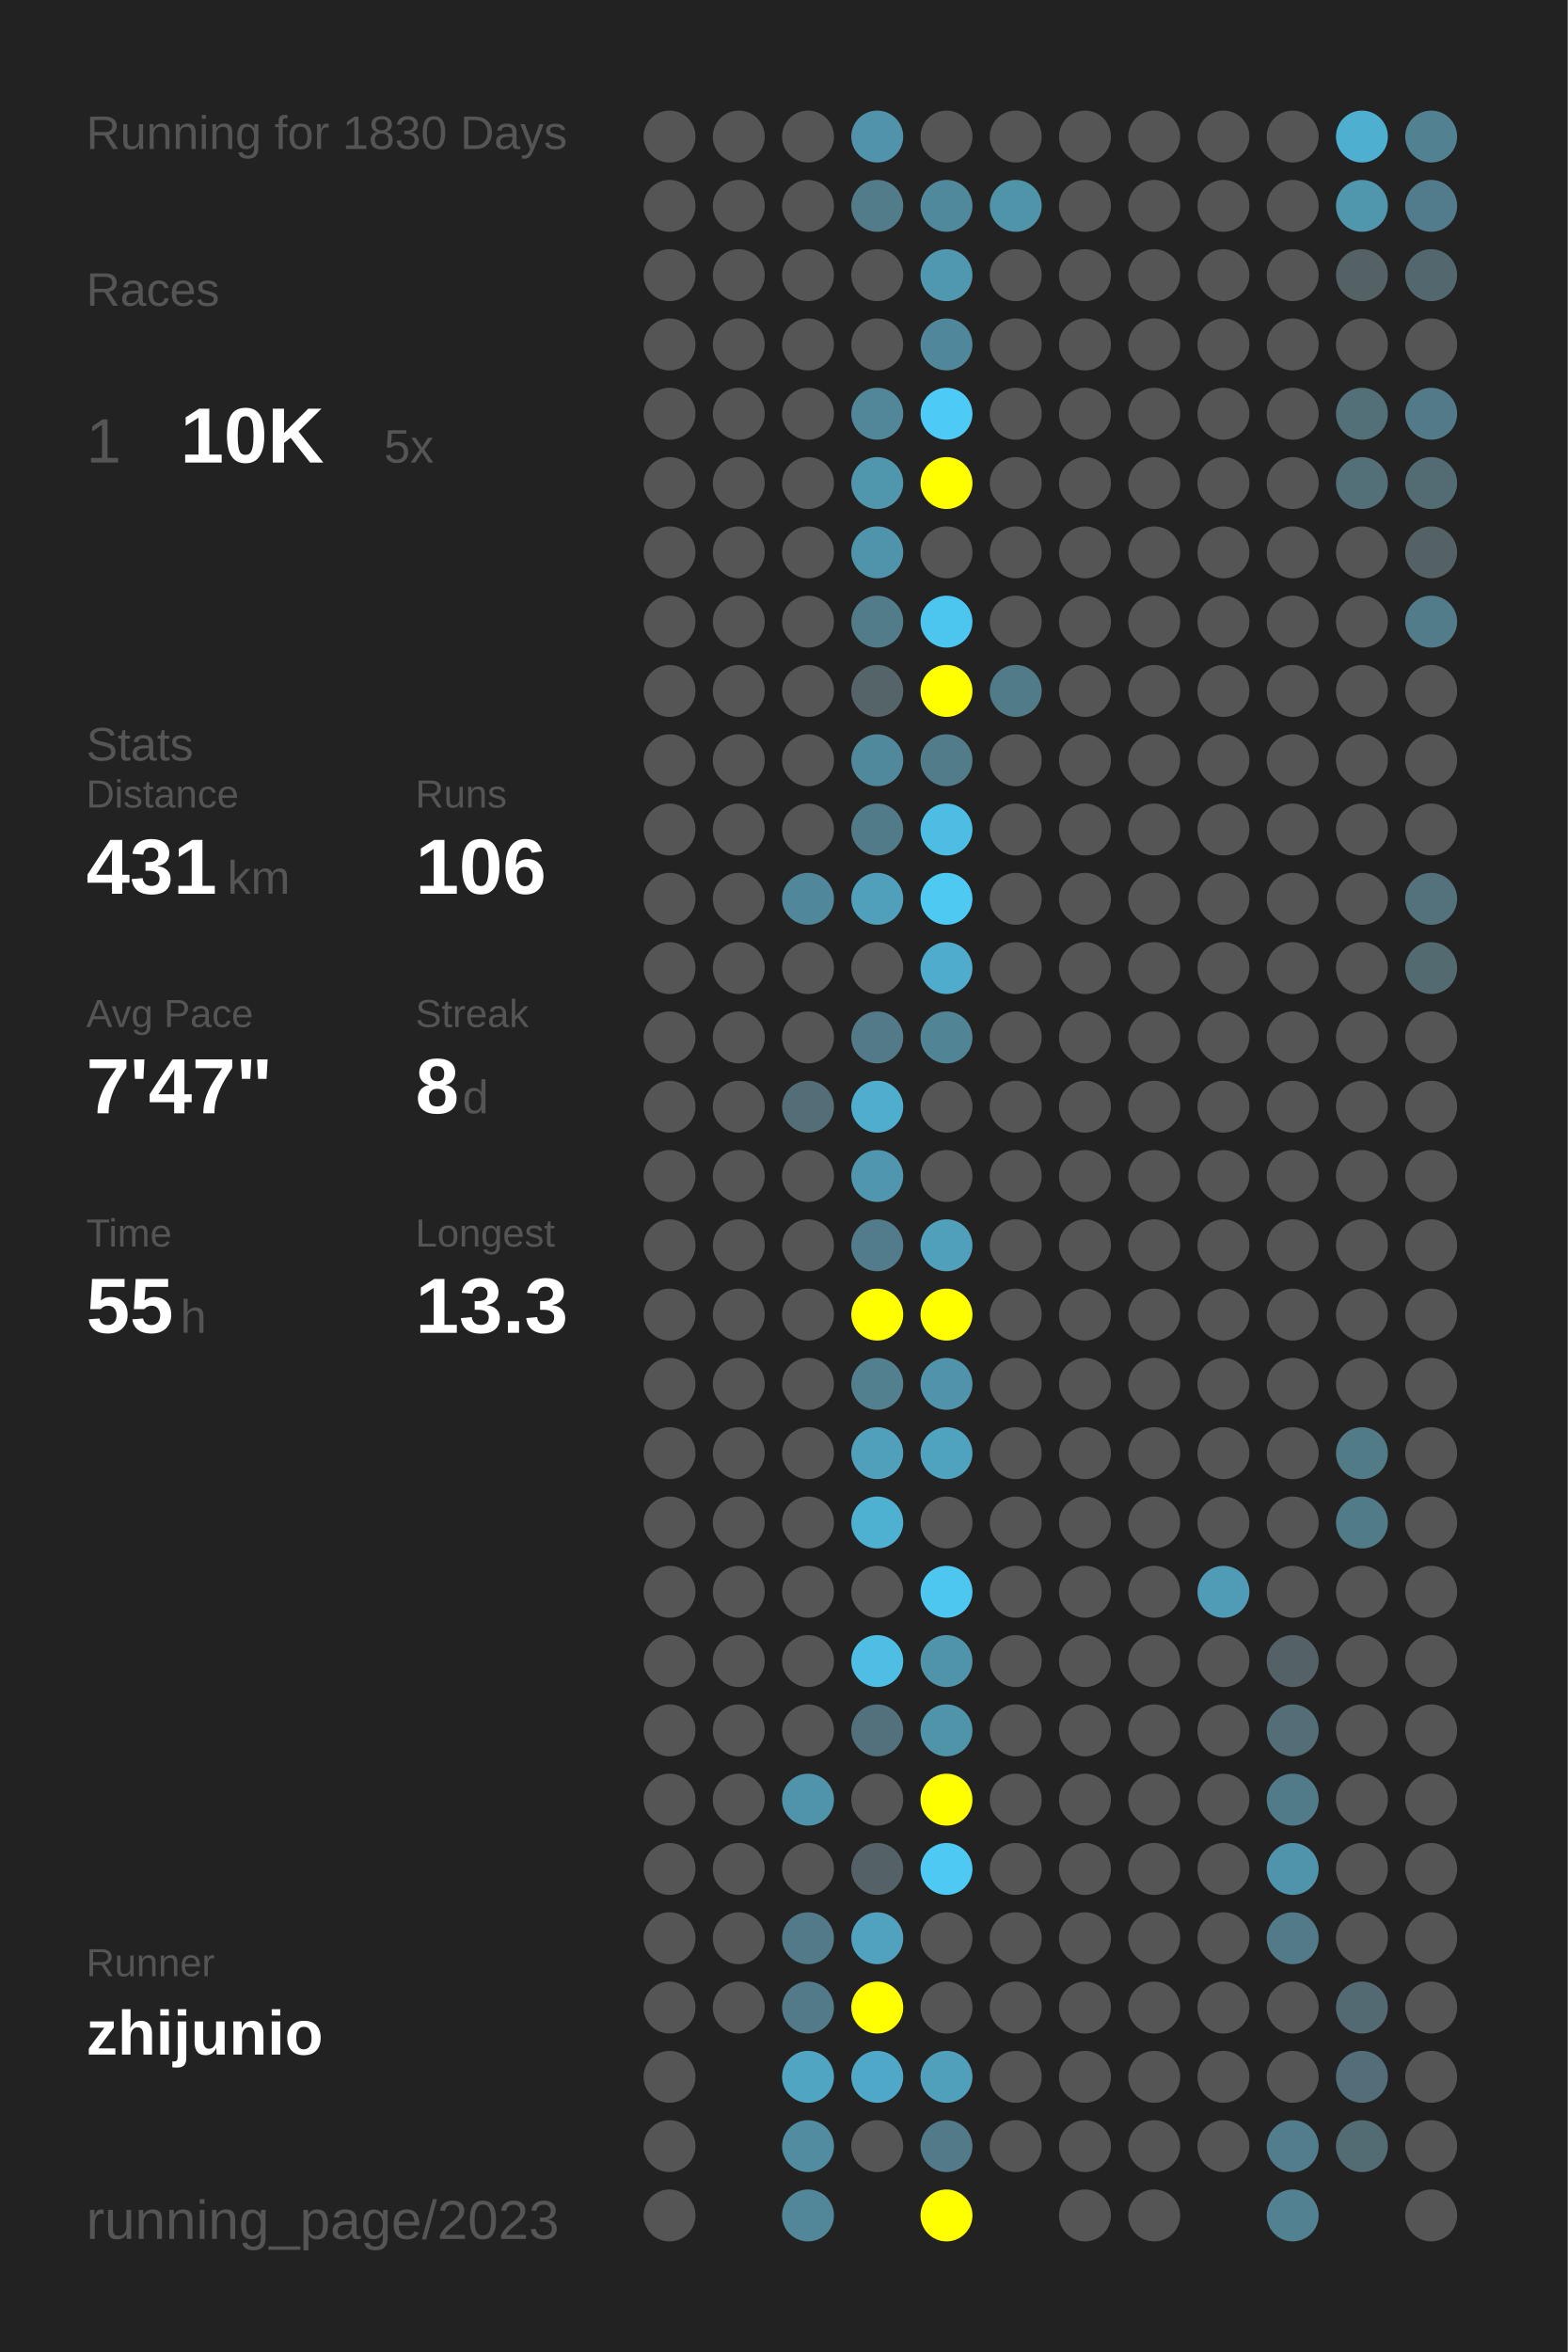
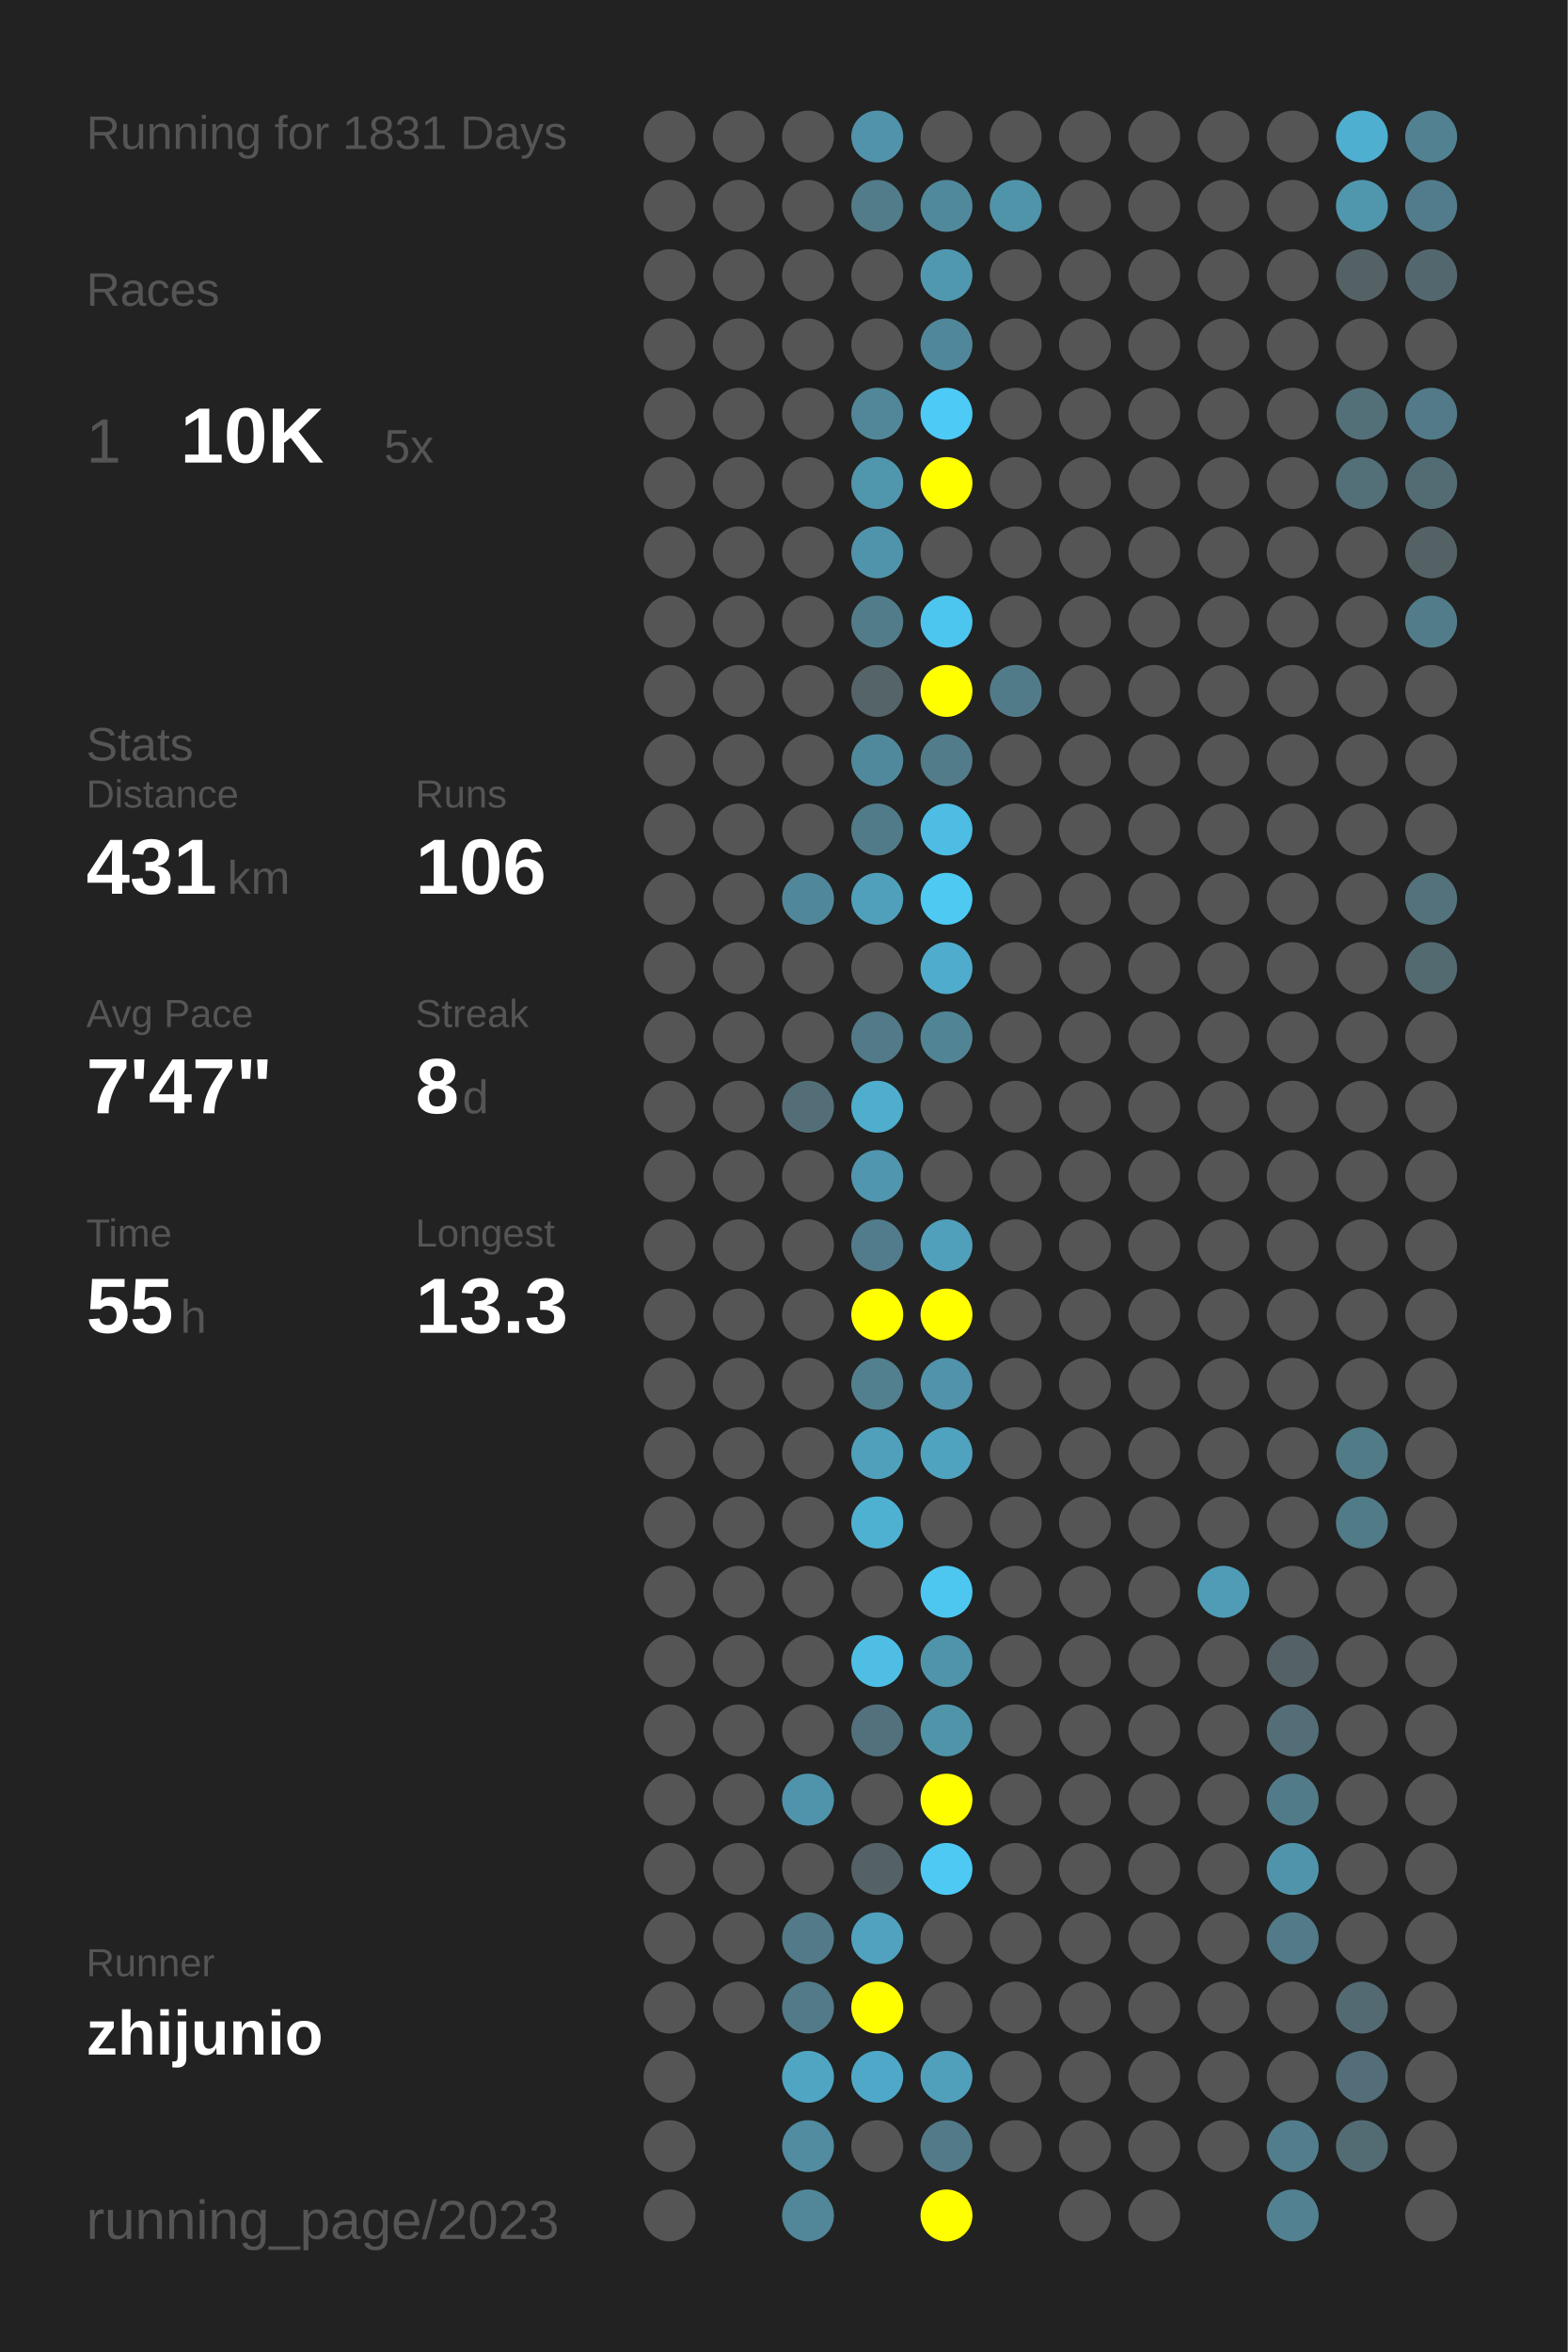
<svg xmlns="http://www.w3.org/2000/svg" baseProfile="full" height="300mm" version="1.1" viewBox="0,0,200,300" width="200mm">
  <defs />
  <rect fill="#222222" height="300" width="200" x="0" y="0" />
-   <text fill="#555555" style="font-size:6px; font-family:Arial;" x="11" y="19">Running for 1830 Days</text>
+   <text fill="#555555" style="font-size:6px; font-family:Arial;" x="11" y="19">Running for 1831 Days</text>
  <text fill="#555555" style="font-size:6px; font-family:Arial;" x="11" y="39">Races</text>
  <text fill="#555555" style="font-size:8px; font-family:Arial;" x="11" y="59">1</text>
  <text fill="#FFFFFF" style="font-size:10px; font-family:Arial; font-weight:bold;" x="23" y="59">10K</text>
  <text fill="#555555" style="font-size:6px; font-family:Arial;" x="49" y="59">5x</text>
  <text fill="#555555" style="font-size:6px; font-family:Arial;" x="11" y="97">Stats</text>
  <text fill="#555555" style="font-size:5px; font-family:Arial;" x="11" y="103">Distance</text>
  <text fill="#FFFFFF" style="font-size:10px; font-family:Arial; font-weight:bold;" x="11" y="114">431</text>
  <text fill="#555555" style="font-size:6px; font-family:Arial;" x="29" y="114">km</text>
  <text fill="#555555" style="font-size:5px; font-family:Arial;" x="53" y="103">Runs</text>
  <text fill="#FFFFFF" style="font-size:10px; font-family:Arial; font-weight:bold;" x="53" y="114">106</text>
  <text fill="#555555" style="font-size:5px; font-family:Arial;" x="11" y="131">Avg Pace</text>
  <text fill="#FFFFFF" style="font-size:10px; font-family:Arial; font-weight:bold;" x="11" y="142">7'47"</text>
  <text fill="#555555" style="font-size:5px; font-family:Arial;" x="53" y="131">Streak</text>
  <text fill="#FFFFFF" style="font-size:10px; font-family:Arial; font-weight:bold;" x="53" y="142">8</text>
  <text fill="#555555" style="font-size:6px; font-family:Arial;" x="59" y="142">d</text>
  <text fill="#555555" style="font-size:5px; font-family:Arial;" x="11" y="159">Time</text>
  <text fill="#FFFFFF" style="font-size:10px; font-family:Arial; font-weight:bold;" x="11" y="170">55</text>
  <text fill="#555555" style="font-size:6px; font-family:Arial;" x="23" y="170">h</text>
  <text fill="#555555" style="font-size:5px; font-family:Arial;" x="53" y="159">Longest</text>
  <text fill="#FFFFFF" style="font-size:10px; font-family:Arial; font-weight:bold;" x="53" y="170">13.3</text>
  <text fill="#555555" style="font-size:5px; font-family:Arial;" x="11" y="252.065">Runner</text>
  <text fill="#FFFFFF" style="font-size:8px; font-family:Arial; font-weight:bold;" x="11" y="262.065">zhijunio</text>
  <text fill="#555555" style="font-size:7px; font-family:Arial;" x="11" y="285.581">running_page/2023</text>
  <circle cx="85.417" cy="17.419" fill="#555555" r="3.312" />
  <circle cx="85.417" cy="26.258" fill="#555555" r="3.312" />
  <circle cx="85.417" cy="35.097" fill="#555555" r="3.312" />
  <circle cx="85.417" cy="43.935" fill="#555555" r="3.312" />
  <circle cx="85.417" cy="52.774" fill="#555555" r="3.312" />
  <circle cx="85.417" cy="61.613" fill="#555555" r="3.312" />
  <circle cx="85.417" cy="70.452" fill="#555555" r="3.312" />
  <circle cx="85.417" cy="79.29" fill="#555555" r="3.312" />
  <circle cx="85.417" cy="88.129" fill="#555555" r="3.312" />
  <circle cx="85.417" cy="96.968" fill="#555555" r="3.312" />
  <circle cx="85.417" cy="105.806" fill="#555555" r="3.312" />
  <circle cx="85.417" cy="114.645" fill="#555555" r="3.312" />
  <circle cx="85.417" cy="123.484" fill="#555555" r="3.312" />
  <circle cx="85.417" cy="132.323" fill="#555555" r="3.312" />
  <circle cx="85.417" cy="141.161" fill="#555555" r="3.312" />
  <circle cx="85.417" cy="150" fill="#555555" r="3.312" />
  <circle cx="85.417" cy="158.839" fill="#555555" r="3.312" />
  <circle cx="85.417" cy="167.677" fill="#555555" r="3.312" />
  <circle cx="85.417" cy="176.516" fill="#555555" r="3.312" />
  <circle cx="85.417" cy="185.355" fill="#555555" r="3.312" />
  <circle cx="85.417" cy="194.194" fill="#555555" r="3.312" />
  <circle cx="85.417" cy="203.032" fill="#555555" r="3.312" />
  <circle cx="85.417" cy="211.871" fill="#555555" r="3.312" />
  <circle cx="85.417" cy="220.71" fill="#555555" r="3.312" />
  <circle cx="85.417" cy="229.548" fill="#555555" r="3.312" />
  <circle cx="85.417" cy="238.387" fill="#555555" r="3.312" />
  <circle cx="85.417" cy="247.226" fill="#555555" r="3.312" />
  <circle cx="85.417" cy="256.065" fill="#555555" r="3.312" />
  <circle cx="85.417" cy="264.903" fill="#555555" r="3.312" />
  <circle cx="85.417" cy="273.742" fill="#555555" r="3.312" />
  <circle cx="85.417" cy="282.581" fill="#555555" r="3.312" />
  <circle cx="94.25" cy="17.419" fill="#555555" r="3.312" />
  <circle cx="94.25" cy="26.258" fill="#555555" r="3.312" />
  <circle cx="94.25" cy="35.097" fill="#555555" r="3.312" />
  <circle cx="94.25" cy="43.935" fill="#555555" r="3.312" />
  <circle cx="94.25" cy="52.774" fill="#555555" r="3.312" />
  <circle cx="94.25" cy="61.613" fill="#555555" r="3.312" />
  <circle cx="94.25" cy="70.452" fill="#555555" r="3.312" />
  <circle cx="94.25" cy="79.29" fill="#555555" r="3.312" />
  <circle cx="94.25" cy="88.129" fill="#555555" r="3.312" />
  <circle cx="94.25" cy="96.968" fill="#555555" r="3.312" />
  <circle cx="94.25" cy="105.806" fill="#555555" r="3.312" />
  <circle cx="94.25" cy="114.645" fill="#555555" r="3.312" />
  <circle cx="94.25" cy="123.484" fill="#555555" r="3.312" />
  <circle cx="94.25" cy="132.323" fill="#555555" r="3.312" />
  <circle cx="94.25" cy="141.161" fill="#555555" r="3.312" />
  <circle cx="94.25" cy="150" fill="#555555" r="3.312" />
  <circle cx="94.25" cy="158.839" fill="#555555" r="3.312" />
  <circle cx="94.25" cy="167.677" fill="#555555" r="3.312" />
  <circle cx="94.25" cy="176.516" fill="#555555" r="3.312" />
  <circle cx="94.25" cy="185.355" fill="#555555" r="3.312" />
  <circle cx="94.25" cy="194.194" fill="#555555" r="3.312" />
  <circle cx="94.25" cy="203.032" fill="#555555" r="3.312" />
  <circle cx="94.25" cy="211.871" fill="#555555" r="3.312" />
  <circle cx="94.25" cy="220.71" fill="#555555" r="3.312" />
  <circle cx="94.25" cy="229.548" fill="#555555" r="3.312" />
  <circle cx="94.25" cy="238.387" fill="#555555" r="3.312" />
  <circle cx="94.25" cy="247.226" fill="#555555" r="3.312" />
  <circle cx="94.25" cy="256.065" fill="#555555" r="3.312" />
  <circle cx="103.083" cy="17.419" fill="#555555" r="3.312" />
  <circle cx="103.083" cy="26.258" fill="#555555" r="3.312" />
  <circle cx="103.083" cy="35.097" fill="#555555" r="3.312" />
  <circle cx="103.083" cy="43.935" fill="#555555" r="3.312" />
  <circle cx="103.083" cy="52.774" fill="#555555" r="3.312" />
  <circle cx="103.083" cy="61.613" fill="#555555" r="3.312" />
  <circle cx="103.083" cy="70.452" fill="#555555" r="3.312" />
  <circle cx="103.083" cy="79.29" fill="#555555" r="3.312" />
  <circle cx="103.083" cy="88.129" fill="#555555" r="3.312" />
  <circle cx="103.083" cy="96.968" fill="#555555" r="3.312" />
  <circle cx="103.083" cy="105.806" fill="#555555" r="3.312" />
  <circle cx="103.083" cy="114.645" fill="#51879a" r="3.312" />
  <circle cx="103.083" cy="123.484" fill="#555555" r="3.312" />
  <circle cx="103.083" cy="132.323" fill="#555555" r="3.312" />
  <circle cx="103.083" cy="141.161" fill="#536e77" r="3.312" />
  <circle cx="103.083" cy="150" fill="#555555" r="3.312" />
  <circle cx="103.083" cy="158.839" fill="#555555" r="3.312" />
  <circle cx="103.083" cy="167.677" fill="#555555" r="3.312" />
  <circle cx="103.083" cy="176.516" fill="#555555" r="3.312" />
  <circle cx="103.083" cy="185.355" fill="#555555" r="3.312" />
  <circle cx="103.083" cy="194.194" fill="#555555" r="3.312" />
  <circle cx="103.083" cy="203.032" fill="#555555" r="3.312" />
  <circle cx="103.083" cy="211.871" fill="#555555" r="3.312" />
  <circle cx="103.083" cy="220.71" fill="#555555" r="3.312" />
  <circle cx="103.083" cy="229.548" fill="#5094ac" r="3.312" />
  <circle cx="103.083" cy="238.387" fill="#555555" r="3.312" />
  <circle cx="103.083" cy="247.226" fill="#527a88" r="3.312" />
  <circle cx="103.083" cy="256.065" fill="#527a88" r="3.312" />
  <circle cx="103.083" cy="264.903" fill="#4fa5c2" r="3.312" />
  <circle cx="103.083" cy="273.742" fill="#518ca0" r="3.312" />
  <circle cx="103.083" cy="282.581" fill="#518799" r="3.312" />
  <circle cx="111.917" cy="17.419" fill="#5093aa" r="3.312" />
  <circle cx="111.917" cy="26.258" fill="#527c8a" r="3.312" />
  <circle cx="111.917" cy="35.097" fill="#555555" r="3.312" />
  <circle cx="111.917" cy="43.935" fill="#555555" r="3.312" />
  <circle cx="111.917" cy="52.774" fill="#518799" r="3.312" />
  <circle cx="111.917" cy="61.613" fill="#5096ad" r="3.312" />
  <circle cx="111.917" cy="70.452" fill="#5094ab" r="3.312" />
  <circle cx="111.917" cy="79.29" fill="#527c8a" r="3.312" />
  <circle cx="111.917" cy="88.129" fill="#546469" r="3.312" />
  <circle cx="111.917" cy="96.968" fill="#51899c" r="3.312" />
  <circle cx="111.917" cy="105.806" fill="#527b89" r="3.312" />
  <circle cx="111.917" cy="114.645" fill="#50a0bb" r="3.312" />
  <circle cx="111.917" cy="123.484" fill="#555555" r="3.312" />
  <circle cx="111.917" cy="132.323" fill="#527a88" r="3.312" />
  <circle cx="111.917" cy="141.161" fill="#4fadcd" r="3.312" />
  <circle cx="111.917" cy="150" fill="#5096ae" r="3.312" />
  <circle cx="111.917" cy="158.839" fill="#527c8b" r="3.312" />
  <circle cx="111.917" cy="167.677" fill="#FFFF00" r="3.312" />
  <circle cx="111.917" cy="176.516" fill="#52808f" r="3.312" />
  <circle cx="111.917" cy="185.355" fill="#50a0bc" r="3.312" />
  <circle cx="111.917" cy="194.194" fill="#4fb1d2" r="3.312" />
  <circle cx="111.917" cy="203.032" fill="#555555" r="3.312" />
  <circle cx="111.917" cy="211.871" fill="#4ebee5" r="3.312" />
  <circle cx="111.917" cy="220.71" fill="#53717c" r="3.312" />
  <circle cx="111.917" cy="229.548" fill="#555555" r="3.312" />
  <circle cx="111.917" cy="238.387" fill="#546166" r="3.312" />
  <circle cx="111.917" cy="247.226" fill="#50a2be" r="3.312" />
  <circle cx="111.917" cy="256.065" fill="#FFFF00" r="3.312" />
  <circle cx="111.917" cy="264.903" fill="#4fa8c7" r="3.312" />
  <circle cx="111.917" cy="273.742" fill="#555555" r="3.312" />
  <circle cx="120.75" cy="17.419" fill="#555555" r="3.312" />
  <circle cx="120.75" cy="26.258" fill="#51899c" r="3.312" />
  <circle cx="120.75" cy="35.097" fill="#5098b0" r="3.312" />
  <circle cx="120.75" cy="43.935" fill="#51879a" r="3.312" />
  <circle cx="120.75" cy="52.774" fill="#4dcaf5" r="3.312" />
  <circle cx="120.75" cy="61.613" fill="#FFFF00" r="3.312" />
  <circle cx="120.75" cy="70.452" fill="#555555" r="3.312" />
  <circle cx="120.75" cy="79.29" fill="#4dc6ef" r="3.312" />
  <circle cx="120.75" cy="88.129" fill="#FFFF00" r="3.312" />
  <circle cx="120.75" cy="96.968" fill="#527c8a" r="3.312" />
  <circle cx="120.75" cy="105.806" fill="#4ebde3" r="3.312" />
  <circle cx="120.75" cy="114.645" fill="#4dc9f2" r="3.312" />
  <circle cx="120.75" cy="123.484" fill="#4faccc" r="3.312" />
  <circle cx="120.75" cy="132.323" fill="#518596" r="3.312" />
  <circle cx="120.75" cy="141.161" fill="#555555" r="3.312" />
  <circle cx="120.75" cy="150" fill="#555555" r="3.312" />
  <circle cx="120.75" cy="158.839" fill="#50a0bc" r="3.312" />
  <circle cx="120.75" cy="167.677" fill="#FFFF00" r="3.312" />
  <circle cx="120.75" cy="176.516" fill="#5093aa" r="3.312" />
  <circle cx="120.75" cy="185.355" fill="#4fa3bf" r="3.312" />
  <circle cx="120.75" cy="194.194" fill="#555555" r="3.312" />
  <circle cx="120.75" cy="203.032" fill="#4dc7f0" r="3.312" />
  <circle cx="120.75" cy="211.871" fill="#5094aa" r="3.312" />
  <circle cx="120.75" cy="220.71" fill="#5094aa" r="3.312" />
  <circle cx="120.75" cy="229.548" fill="#FFFF00" r="3.312" />
  <circle cx="120.75" cy="238.387" fill="#4dc9f3" r="3.312" />
  <circle cx="120.75" cy="247.226" fill="#555555" r="3.312" />
  <circle cx="120.75" cy="256.065" fill="#555555" r="3.312" />
  <circle cx="120.75" cy="264.903" fill="#50a0bb" r="3.312" />
  <circle cx="120.75" cy="273.742" fill="#527a88" r="3.312" />
  <circle cx="120.75" cy="282.581" fill="#FFFF00" r="3.312" />
  <circle cx="129.583" cy="17.419" fill="#555555" r="3.312" />
  <circle cx="129.583" cy="26.258" fill="#5094aa" r="3.312" />
  <circle cx="129.583" cy="35.097" fill="#555555" r="3.312" />
  <circle cx="129.583" cy="43.935" fill="#555555" r="3.312" />
  <circle cx="129.583" cy="52.774" fill="#555555" r="3.312" />
  <circle cx="129.583" cy="61.613" fill="#555555" r="3.312" />
  <circle cx="129.583" cy="70.452" fill="#555555" r="3.312" />
  <circle cx="129.583" cy="79.29" fill="#555555" r="3.312" />
  <circle cx="129.583" cy="88.129" fill="#527b89" r="3.312" />
  <circle cx="129.583" cy="96.968" fill="#555555" r="3.312" />
  <circle cx="129.583" cy="105.806" fill="#555555" r="3.312" />
  <circle cx="129.583" cy="114.645" fill="#555555" r="3.312" />
  <circle cx="129.583" cy="123.484" fill="#555555" r="3.312" />
  <circle cx="129.583" cy="132.323" fill="#555555" r="3.312" />
  <circle cx="129.583" cy="141.161" fill="#555555" r="3.312" />
  <circle cx="129.583" cy="150" fill="#555555" r="3.312" />
  <circle cx="129.583" cy="158.839" fill="#555555" r="3.312" />
  <circle cx="129.583" cy="167.677" fill="#555555" r="3.312" />
  <circle cx="129.583" cy="176.516" fill="#555555" r="3.312" />
  <circle cx="129.583" cy="185.355" fill="#555555" r="3.312" />
  <circle cx="129.583" cy="194.194" fill="#555555" r="3.312" />
  <circle cx="129.583" cy="203.032" fill="#555555" r="3.312" />
  <circle cx="129.583" cy="211.871" fill="#555555" r="3.312" />
  <circle cx="129.583" cy="220.71" fill="#555555" r="3.312" />
  <circle cx="129.583" cy="229.548" fill="#555555" r="3.312" />
  <circle cx="129.583" cy="238.387" fill="#555555" r="3.312" />
  <circle cx="129.583" cy="247.226" fill="#555555" r="3.312" />
  <circle cx="129.583" cy="256.065" fill="#555555" r="3.312" />
  <circle cx="129.583" cy="264.903" fill="#555555" r="3.312" />
  <circle cx="129.583" cy="273.742" fill="#555555" r="3.312" />
  <circle cx="138.417" cy="17.419" fill="#555555" r="3.312" />
  <circle cx="138.417" cy="26.258" fill="#555555" r="3.312" />
  <circle cx="138.417" cy="35.097" fill="#555555" r="3.312" />
  <circle cx="138.417" cy="43.935" fill="#555555" r="3.312" />
  <circle cx="138.417" cy="52.774" fill="#555555" r="3.312" />
  <circle cx="138.417" cy="61.613" fill="#555555" r="3.312" />
  <circle cx="138.417" cy="70.452" fill="#555555" r="3.312" />
  <circle cx="138.417" cy="79.29" fill="#555555" r="3.312" />
  <circle cx="138.417" cy="88.129" fill="#555555" r="3.312" />
  <circle cx="138.417" cy="96.968" fill="#555555" r="3.312" />
  <circle cx="138.417" cy="105.806" fill="#555555" r="3.312" />
  <circle cx="138.417" cy="114.645" fill="#555555" r="3.312" />
  <circle cx="138.417" cy="123.484" fill="#555555" r="3.312" />
  <circle cx="138.417" cy="132.323" fill="#555555" r="3.312" />
  <circle cx="138.417" cy="141.161" fill="#555555" r="3.312" />
  <circle cx="138.417" cy="150" fill="#555555" r="3.312" />
  <circle cx="138.417" cy="158.839" fill="#555555" r="3.312" />
  <circle cx="138.417" cy="167.677" fill="#555555" r="3.312" />
  <circle cx="138.417" cy="176.516" fill="#555555" r="3.312" />
  <circle cx="138.417" cy="185.355" fill="#555555" r="3.312" />
  <circle cx="138.417" cy="194.194" fill="#555555" r="3.312" />
  <circle cx="138.417" cy="203.032" fill="#555555" r="3.312" />
  <circle cx="138.417" cy="211.871" fill="#555555" r="3.312" />
  <circle cx="138.417" cy="220.71" fill="#555555" r="3.312" />
  <circle cx="138.417" cy="229.548" fill="#555555" r="3.312" />
  <circle cx="138.417" cy="238.387" fill="#555555" r="3.312" />
  <circle cx="138.417" cy="247.226" fill="#555555" r="3.312" />
  <circle cx="138.417" cy="256.065" fill="#555555" r="3.312" />
  <circle cx="138.417" cy="264.903" fill="#555555" r="3.312" />
  <circle cx="138.417" cy="273.742" fill="#555555" r="3.312" />
  <circle cx="138.417" cy="282.581" fill="#555555" r="3.312" />
  <circle cx="147.25" cy="17.419" fill="#555555" r="3.312" />
  <circle cx="147.25" cy="26.258" fill="#555555" r="3.312" />
  <circle cx="147.25" cy="35.097" fill="#555555" r="3.312" />
  <circle cx="147.25" cy="43.935" fill="#555555" r="3.312" />
  <circle cx="147.25" cy="52.774" fill="#555555" r="3.312" />
  <circle cx="147.25" cy="61.613" fill="#555555" r="3.312" />
  <circle cx="147.25" cy="70.452" fill="#555555" r="3.312" />
  <circle cx="147.25" cy="79.29" fill="#555555" r="3.312" />
  <circle cx="147.25" cy="88.129" fill="#555555" r="3.312" />
  <circle cx="147.25" cy="96.968" fill="#555555" r="3.312" />
  <circle cx="147.25" cy="105.806" fill="#555555" r="3.312" />
  <circle cx="147.25" cy="114.645" fill="#555555" r="3.312" />
  <circle cx="147.25" cy="123.484" fill="#555555" r="3.312" />
  <circle cx="147.25" cy="132.323" fill="#555555" r="3.312" />
  <circle cx="147.25" cy="141.161" fill="#555555" r="3.312" />
  <circle cx="147.25" cy="150" fill="#555555" r="3.312" />
  <circle cx="147.25" cy="158.839" fill="#555555" r="3.312" />
  <circle cx="147.25" cy="167.677" fill="#555555" r="3.312" />
  <circle cx="147.25" cy="176.516" fill="#555555" r="3.312" />
  <circle cx="147.25" cy="185.355" fill="#555555" r="3.312" />
  <circle cx="147.25" cy="194.194" fill="#555555" r="3.312" />
  <circle cx="147.25" cy="203.032" fill="#555555" r="3.312" />
  <circle cx="147.25" cy="211.871" fill="#555555" r="3.312" />
  <circle cx="147.25" cy="220.71" fill="#555555" r="3.312" />
  <circle cx="147.25" cy="229.548" fill="#555555" r="3.312" />
  <circle cx="147.25" cy="238.387" fill="#555555" r="3.312" />
  <circle cx="147.25" cy="247.226" fill="#555555" r="3.312" />
  <circle cx="147.25" cy="256.065" fill="#555555" r="3.312" />
  <circle cx="147.25" cy="264.903" fill="#555555" r="3.312" />
  <circle cx="147.25" cy="273.742" fill="#555555" r="3.312" />
  <circle cx="147.25" cy="282.581" fill="#555555" r="3.312" />
  <circle cx="156.083" cy="17.419" fill="#555555" r="3.312" />
  <circle cx="156.083" cy="26.258" fill="#555555" r="3.312" />
  <circle cx="156.083" cy="35.097" fill="#555555" r="3.312" />
  <circle cx="156.083" cy="43.935" fill="#555555" r="3.312" />
  <circle cx="156.083" cy="52.774" fill="#555555" r="3.312" />
  <circle cx="156.083" cy="61.613" fill="#555555" r="3.312" />
  <circle cx="156.083" cy="70.452" fill="#555555" r="3.312" />
  <circle cx="156.083" cy="79.29" fill="#555555" r="3.312" />
  <circle cx="156.083" cy="88.129" fill="#555555" r="3.312" />
  <circle cx="156.083" cy="96.968" fill="#555555" r="3.312" />
  <circle cx="156.083" cy="105.806" fill="#555555" r="3.312" />
  <circle cx="156.083" cy="114.645" fill="#555555" r="3.312" />
  <circle cx="156.083" cy="123.484" fill="#555555" r="3.312" />
  <circle cx="156.083" cy="132.323" fill="#555555" r="3.312" />
  <circle cx="156.083" cy="141.161" fill="#555555" r="3.312" />
  <circle cx="156.083" cy="150" fill="#555555" r="3.312" />
  <circle cx="156.083" cy="158.839" fill="#555555" r="3.312" />
  <circle cx="156.083" cy="167.677" fill="#555555" r="3.312" />
  <circle cx="156.083" cy="176.516" fill="#555555" r="3.312" />
  <circle cx="156.083" cy="185.355" fill="#555555" r="3.312" />
  <circle cx="156.083" cy="194.194" fill="#555555" r="3.312" />
  <circle cx="156.083" cy="203.032" fill="#509cb6" r="3.312" />
  <circle cx="156.083" cy="211.871" fill="#555555" r="3.312" />
  <circle cx="156.083" cy="220.71" fill="#555555" r="3.312" />
  <circle cx="156.083" cy="229.548" fill="#555555" r="3.312" />
  <circle cx="156.083" cy="238.387" fill="#555555" r="3.312" />
  <circle cx="156.083" cy="247.226" fill="#555555" r="3.312" />
  <circle cx="156.083" cy="256.065" fill="#555555" r="3.312" />
  <circle cx="156.083" cy="264.903" fill="#555555" r="3.312" />
  <circle cx="156.083" cy="273.742" fill="#555555" r="3.312" />
  <circle cx="164.917" cy="17.419" fill="#555555" r="3.312" />
  <circle cx="164.917" cy="26.258" fill="#555555" r="3.312" />
  <circle cx="164.917" cy="35.097" fill="#555555" r="3.312" />
  <circle cx="164.917" cy="43.935" fill="#555555" r="3.312" />
  <circle cx="164.917" cy="52.774" fill="#555555" r="3.312" />
  <circle cx="164.917" cy="61.613" fill="#555555" r="3.312" />
  <circle cx="164.917" cy="70.452" fill="#555555" r="3.312" />
  <circle cx="164.917" cy="79.29" fill="#555555" r="3.312" />
  <circle cx="164.917" cy="88.129" fill="#555555" r="3.312" />
  <circle cx="164.917" cy="96.968" fill="#555555" r="3.312" />
  <circle cx="164.917" cy="105.806" fill="#555555" r="3.312" />
  <circle cx="164.917" cy="114.645" fill="#555555" r="3.312" />
  <circle cx="164.917" cy="123.484" fill="#555555" r="3.312" />
  <circle cx="164.917" cy="132.323" fill="#555555" r="3.312" />
  <circle cx="164.917" cy="141.161" fill="#555555" r="3.312" />
  <circle cx="164.917" cy="150" fill="#555555" r="3.312" />
  <circle cx="164.917" cy="158.839" fill="#555555" r="3.312" />
  <circle cx="164.917" cy="167.677" fill="#555555" r="3.312" />
  <circle cx="164.917" cy="176.516" fill="#555555" r="3.312" />
  <circle cx="164.917" cy="185.355" fill="#555555" r="3.312" />
  <circle cx="164.917" cy="194.194" fill="#555555" r="3.312" />
  <circle cx="164.917" cy="203.032" fill="#555555" r="3.312" />
  <circle cx="164.917" cy="211.871" fill="#546166" r="3.312" />
  <circle cx="164.917" cy="220.71" fill="#536e77" r="3.312" />
  <circle cx="164.917" cy="229.548" fill="#527b89" r="3.312" />
  <circle cx="164.917" cy="238.387" fill="#5094ab" r="3.312" />
  <circle cx="164.917" cy="247.226" fill="#527a88" r="3.312" />
  <circle cx="164.917" cy="256.065" fill="#555555" r="3.312" />
  <circle cx="164.917" cy="264.903" fill="#555555" r="3.312" />
  <circle cx="164.917" cy="273.742" fill="#527d8c" r="3.312" />
  <circle cx="164.917" cy="282.581" fill="#528191" r="3.312" />
  <circle cx="173.75" cy="17.419" fill="#4fafd0" r="3.312" />
  <circle cx="173.75" cy="26.258" fill="#5096ad" r="3.312" />
  <circle cx="173.75" cy="35.097" fill="#546266" r="3.312" />
  <circle cx="173.75" cy="43.935" fill="#555555" r="3.312" />
  <circle cx="173.75" cy="52.774" fill="#537079" r="3.312" />
  <circle cx="173.75" cy="61.613" fill="#536f78" r="3.312" />
  <circle cx="173.75" cy="70.452" fill="#555555" r="3.312" />
  <circle cx="173.75" cy="79.29" fill="#555555" r="3.312" />
  <circle cx="173.75" cy="88.129" fill="#555555" r="3.312" />
  <circle cx="173.75" cy="96.968" fill="#555555" r="3.312" />
  <circle cx="173.75" cy="105.806" fill="#555555" r="3.312" />
  <circle cx="173.75" cy="114.645" fill="#555555" r="3.312" />
  <circle cx="173.75" cy="123.484" fill="#555555" r="3.312" />
  <circle cx="173.75" cy="132.323" fill="#555555" r="3.312" />
  <circle cx="173.75" cy="141.161" fill="#555555" r="3.312" />
  <circle cx="173.75" cy="150" fill="#555555" r="3.312" />
  <circle cx="173.75" cy="158.839" fill="#555555" r="3.312" />
  <circle cx="173.75" cy="167.677" fill="#555555" r="3.312" />
  <circle cx="173.75" cy="176.516" fill="#555555" r="3.312" />
  <circle cx="173.75" cy="185.355" fill="#527b88" r="3.312" />
  <circle cx="173.75" cy="194.194" fill="#527b88" r="3.312" />
  <circle cx="173.75" cy="203.032" fill="#555555" r="3.312" />
  <circle cx="173.75" cy="211.871" fill="#555555" r="3.312" />
  <circle cx="173.75" cy="220.71" fill="#555555" r="3.312" />
  <circle cx="173.75" cy="229.548" fill="#555555" r="3.312" />
  <circle cx="173.75" cy="238.387" fill="#555555" r="3.312" />
  <circle cx="173.75" cy="247.226" fill="#555555" r="3.312" />
  <circle cx="173.75" cy="256.065" fill="#536a72" r="3.312" />
  <circle cx="173.75" cy="264.903" fill="#536e78" r="3.312" />
  <circle cx="173.75" cy="273.742" fill="#536c74" r="3.312" />
  <circle cx="182.583" cy="17.419" fill="#528191" r="3.312" />
  <circle cx="182.583" cy="26.258" fill="#527c8b" r="3.312" />
  <circle cx="182.583" cy="35.097" fill="#53686e" r="3.312" />
  <circle cx="182.583" cy="43.935" fill="#555555" r="3.312" />
  <circle cx="182.583" cy="52.774" fill="#527a88" r="3.312" />
  <circle cx="182.583" cy="61.613" fill="#536c74" r="3.312" />
  <circle cx="182.583" cy="70.452" fill="#546266" r="3.312" />
  <circle cx="182.583" cy="79.29" fill="#527c8a" r="3.312" />
  <circle cx="182.583" cy="88.129" fill="#555555" r="3.312" />
  <circle cx="182.583" cy="96.968" fill="#555555" r="3.312" />
  <circle cx="182.583" cy="105.806" fill="#555555" r="3.312" />
  <circle cx="182.583" cy="114.645" fill="#53727c" r="3.312" />
  <circle cx="182.583" cy="123.484" fill="#536a71" r="3.312" />
  <circle cx="182.583" cy="132.323" fill="#555555" r="3.312" />
  <circle cx="182.583" cy="141.161" fill="#555555" r="3.312" />
  <circle cx="182.583" cy="150" fill="#555555" r="3.312" />
  <circle cx="182.583" cy="158.839" fill="#555555" r="3.312" />
  <circle cx="182.583" cy="167.677" fill="#555555" r="3.312" />
  <circle cx="182.583" cy="176.516" fill="#555555" r="3.312" />
  <circle cx="182.583" cy="185.355" fill="#555555" r="3.312" />
  <circle cx="182.583" cy="194.194" fill="#555555" r="3.312" />
  <circle cx="182.583" cy="203.032" fill="#555555" r="3.312" />
  <circle cx="182.583" cy="211.871" fill="#555555" r="3.312" />
  <circle cx="182.583" cy="220.71" fill="#555555" r="3.312" />
  <circle cx="182.583" cy="229.548" fill="#555555" r="3.312" />
  <circle cx="182.583" cy="238.387" fill="#555555" r="3.312" />
  <circle cx="182.583" cy="247.226" fill="#555555" r="3.312" />
  <circle cx="182.583" cy="256.065" fill="#555555" r="3.312" />
  <circle cx="182.583" cy="264.903" fill="#555555" r="3.312" />
  <circle cx="182.583" cy="273.742" fill="#555555" r="3.312" />
  <circle cx="182.583" cy="282.581" fill="#555555" r="3.312" />
</svg>
